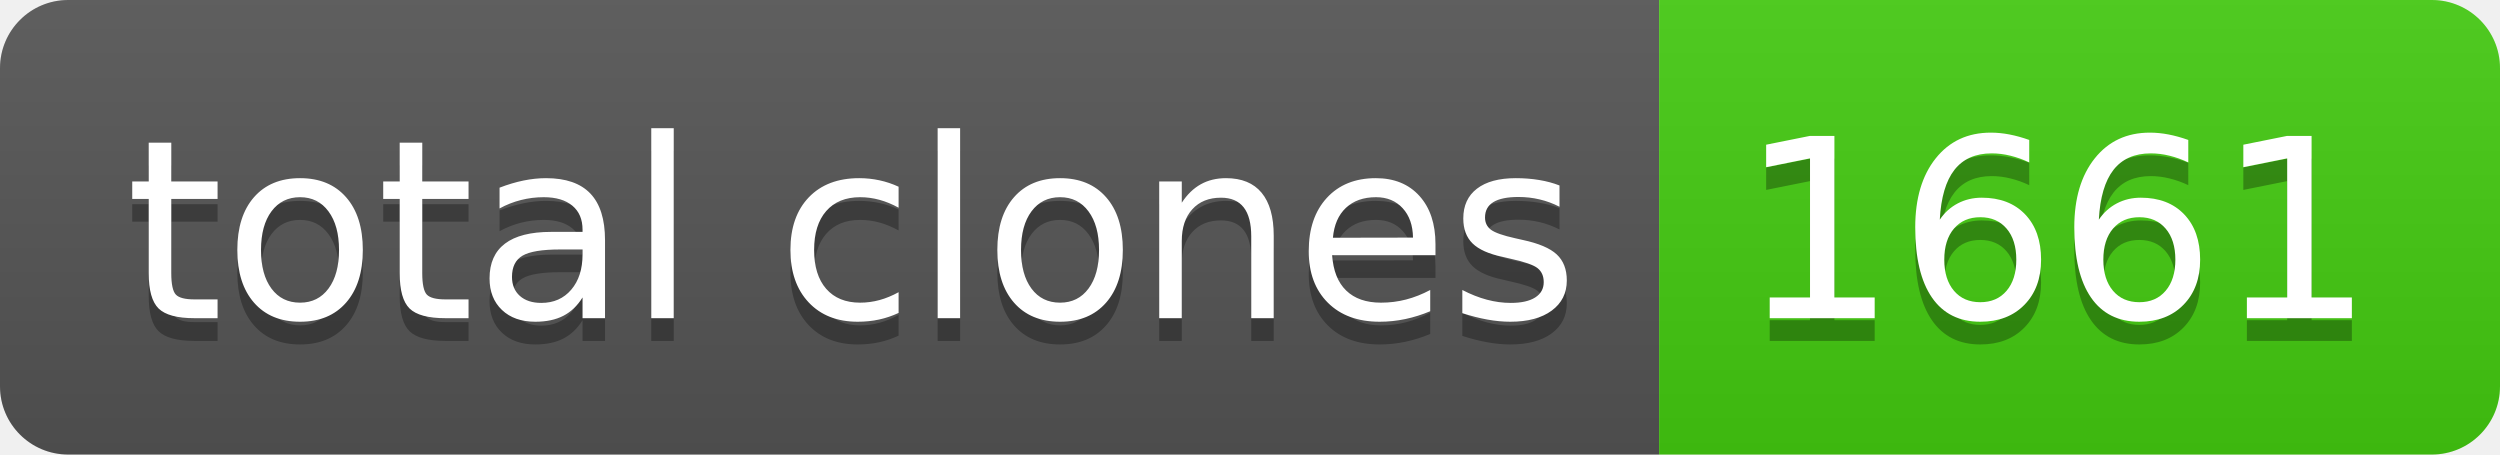
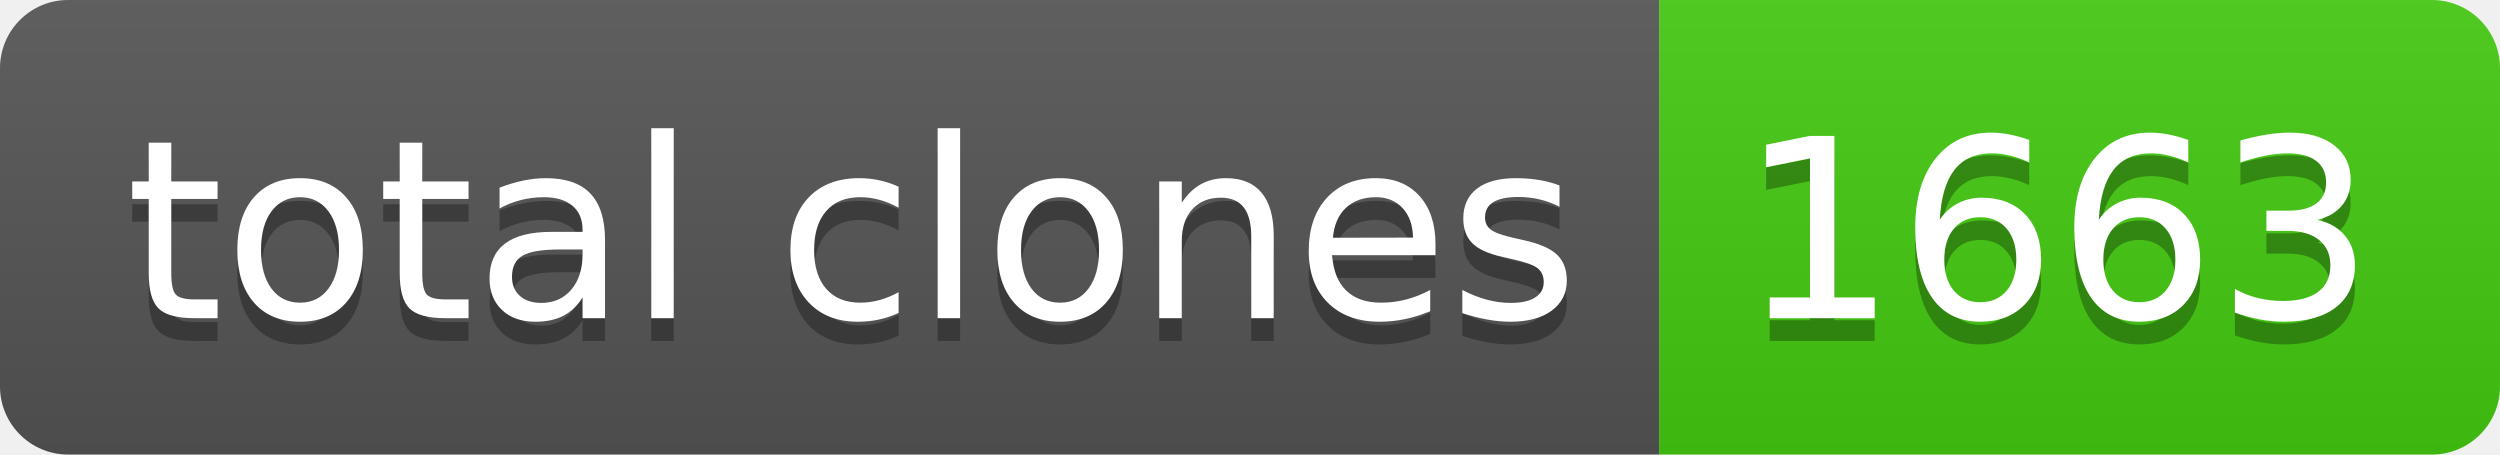
- <svg xmlns="http://www.w3.org/2000/svg" width="110" height="20" role="img" aria-label="total clones: 1661">
+ <svg xmlns="http://www.w3.org/2000/svg" width="110" height="20" role="img" aria-label="total clones: 1663">
  <linearGradient id="s" x2="0" y2="100%">
    <stop offset="0" stop-color="#bbb" stop-opacity=".1" />
    <stop offset="1" stop-opacity=".1" />
  </linearGradient>
  <clipPath id="r">
    <rect width="110" height="20" rx="3" fill="#fff" />
  </clipPath>
  <g clip-path="url(#r)">
    <rect width="73" height="20" fill="#555" />
    <rect x="73" width="37" height="20" fill="#4c1" />
    <rect width="110" height="20" fill="url(#s)" />
  </g>
  <g fill="#fff" text-anchor="middle" font-family="Verdana,Geneva,DejaVu Sans,sans-serif" text-rendering="geometricPrecision" font-size="110">
    <text aria-hidden="true" x="375" y="150" fill="#010101" fill-opacity=".3" transform="scale(.1)" textLength="630">total clones</text>
    <text x="375" y="140" transform="scale(.1)" fill="#fff" textLength="630">total clones</text>
-     <text aria-hidden="true" x="905" y="150" fill="#010101" fill-opacity=".3" transform="scale(.1)" textLength="270">1661</text>
-     <text x="905" y="140" transform="scale(.1)" fill="#fff" textLength="270">1661</text>
+     <text aria-hidden="true" x="905" y="150" fill="#010101" fill-opacity=".3" transform="scale(.1)" textLength="270">1663</text>
+     <text x="905" y="140" transform="scale(.1)" fill="#fff" textLength="270">1663</text>
  </g>
</svg>
